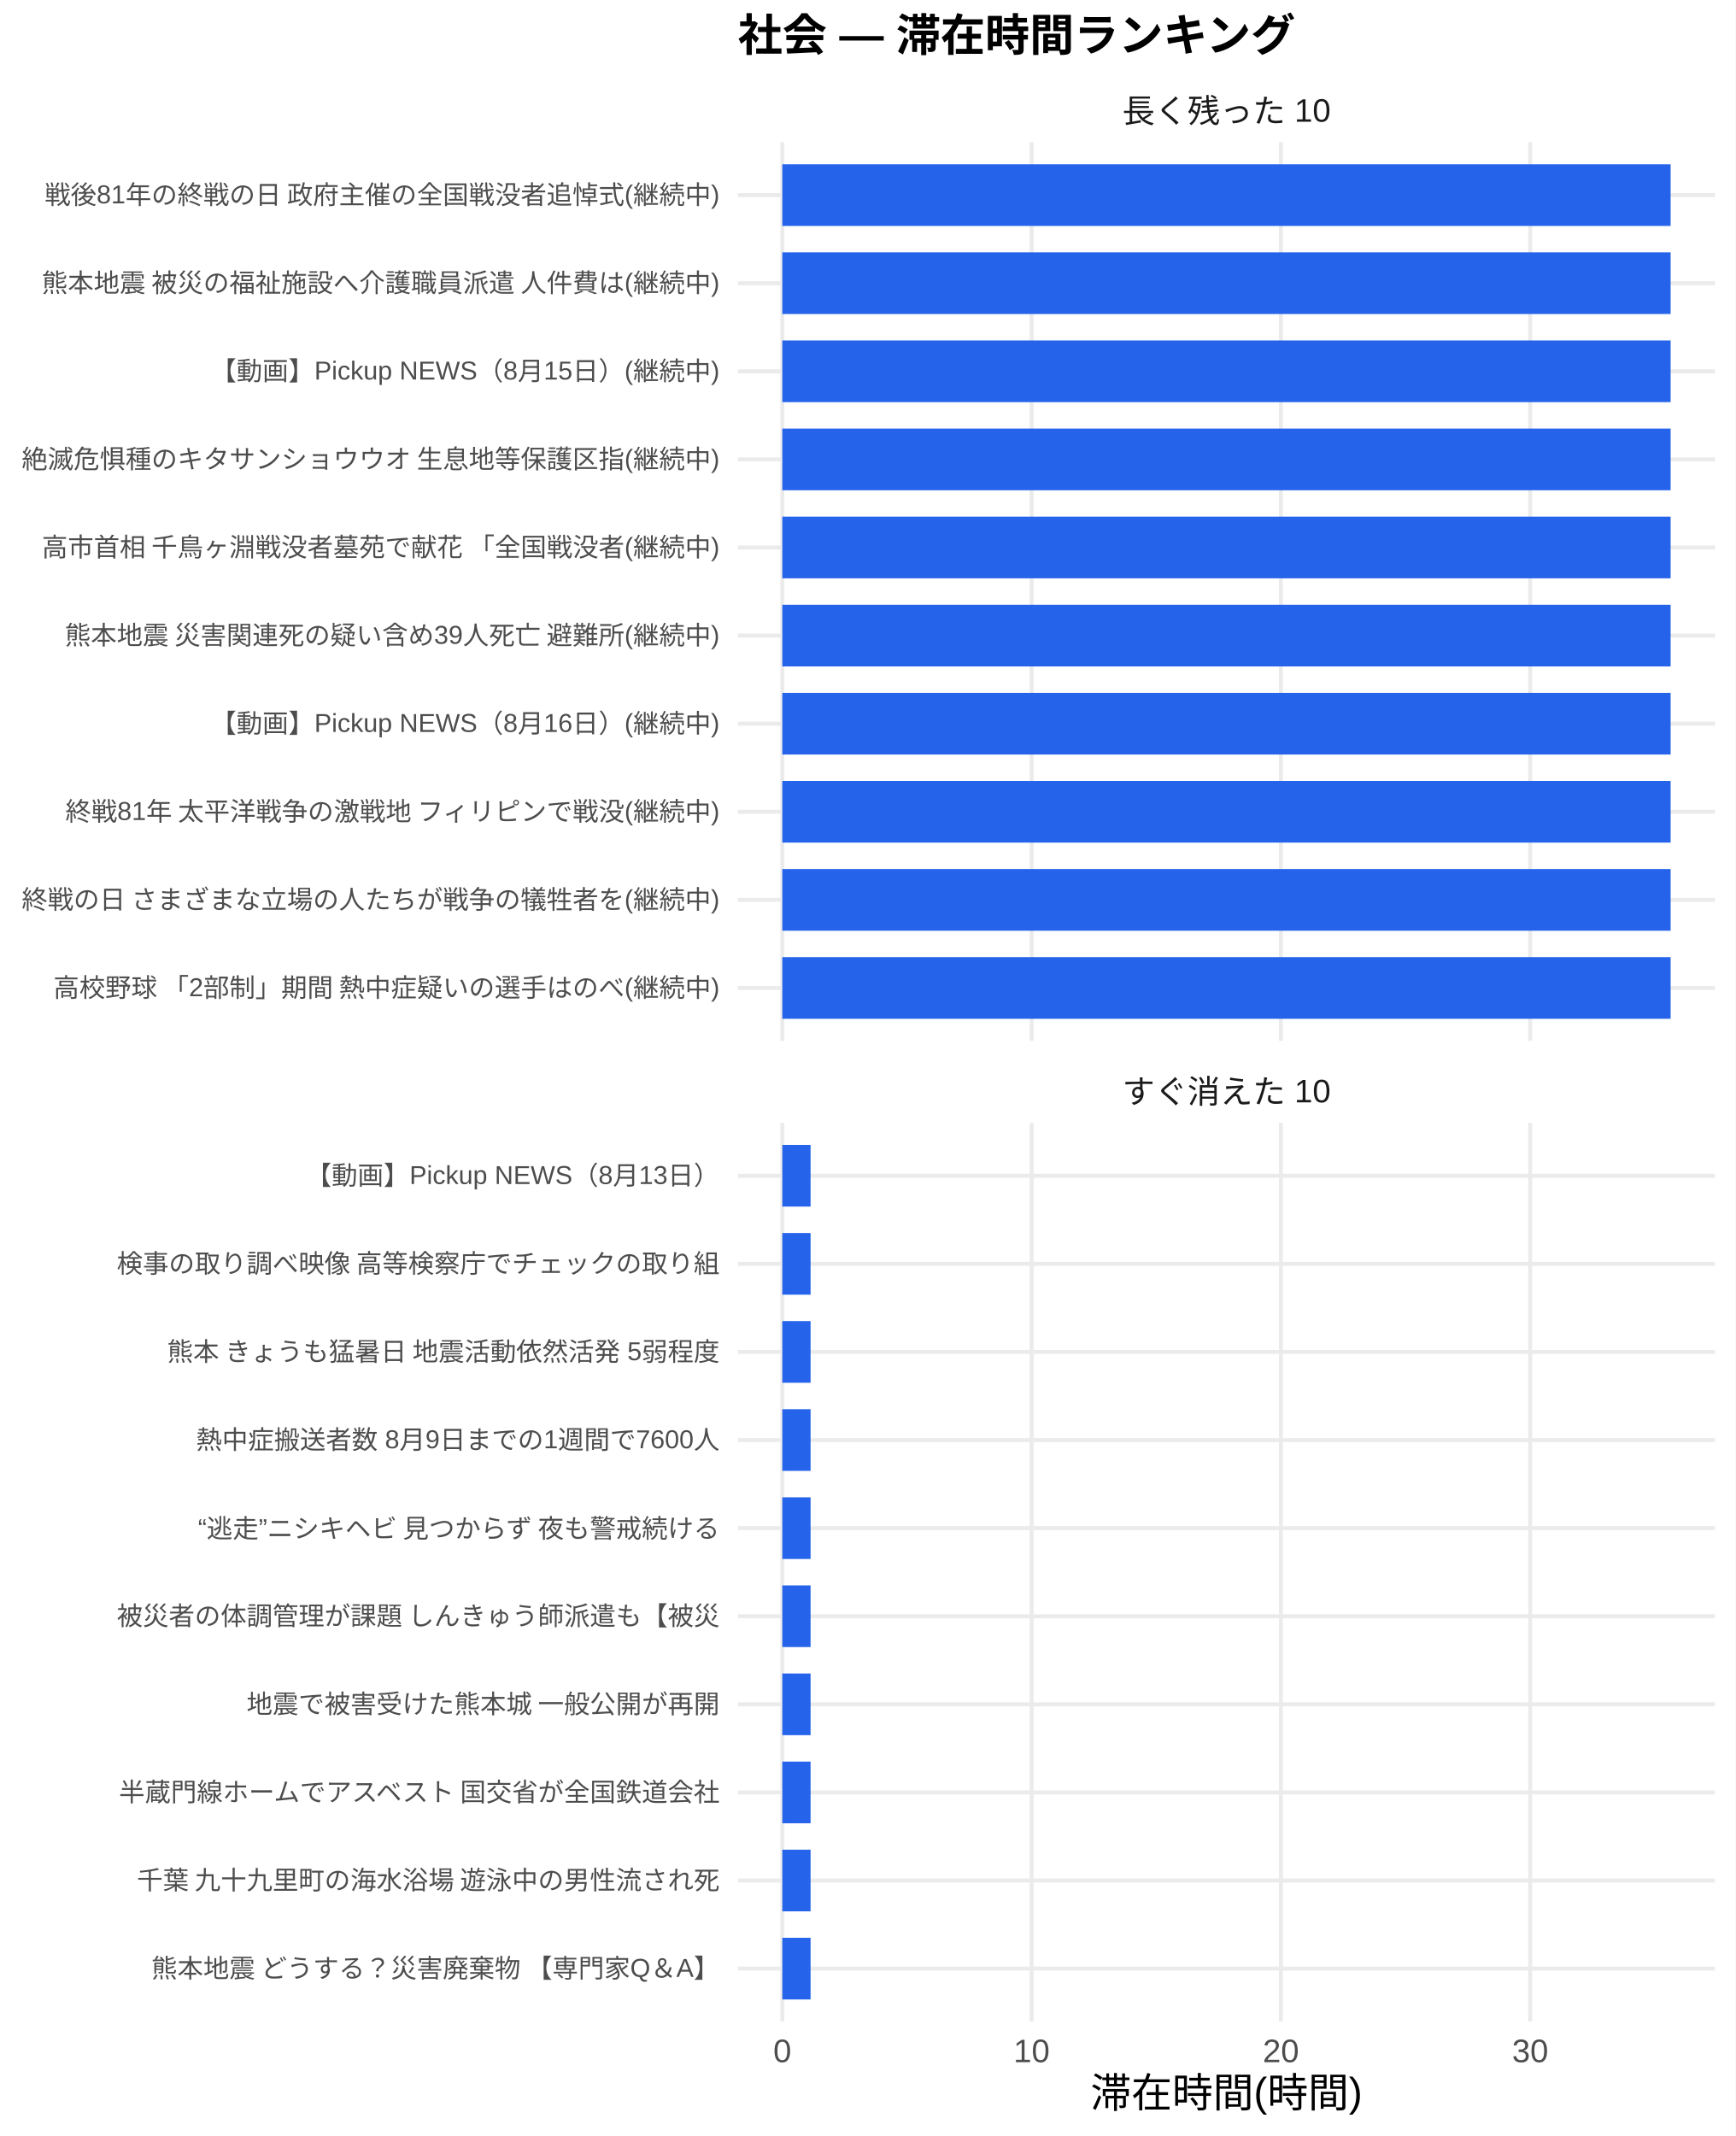
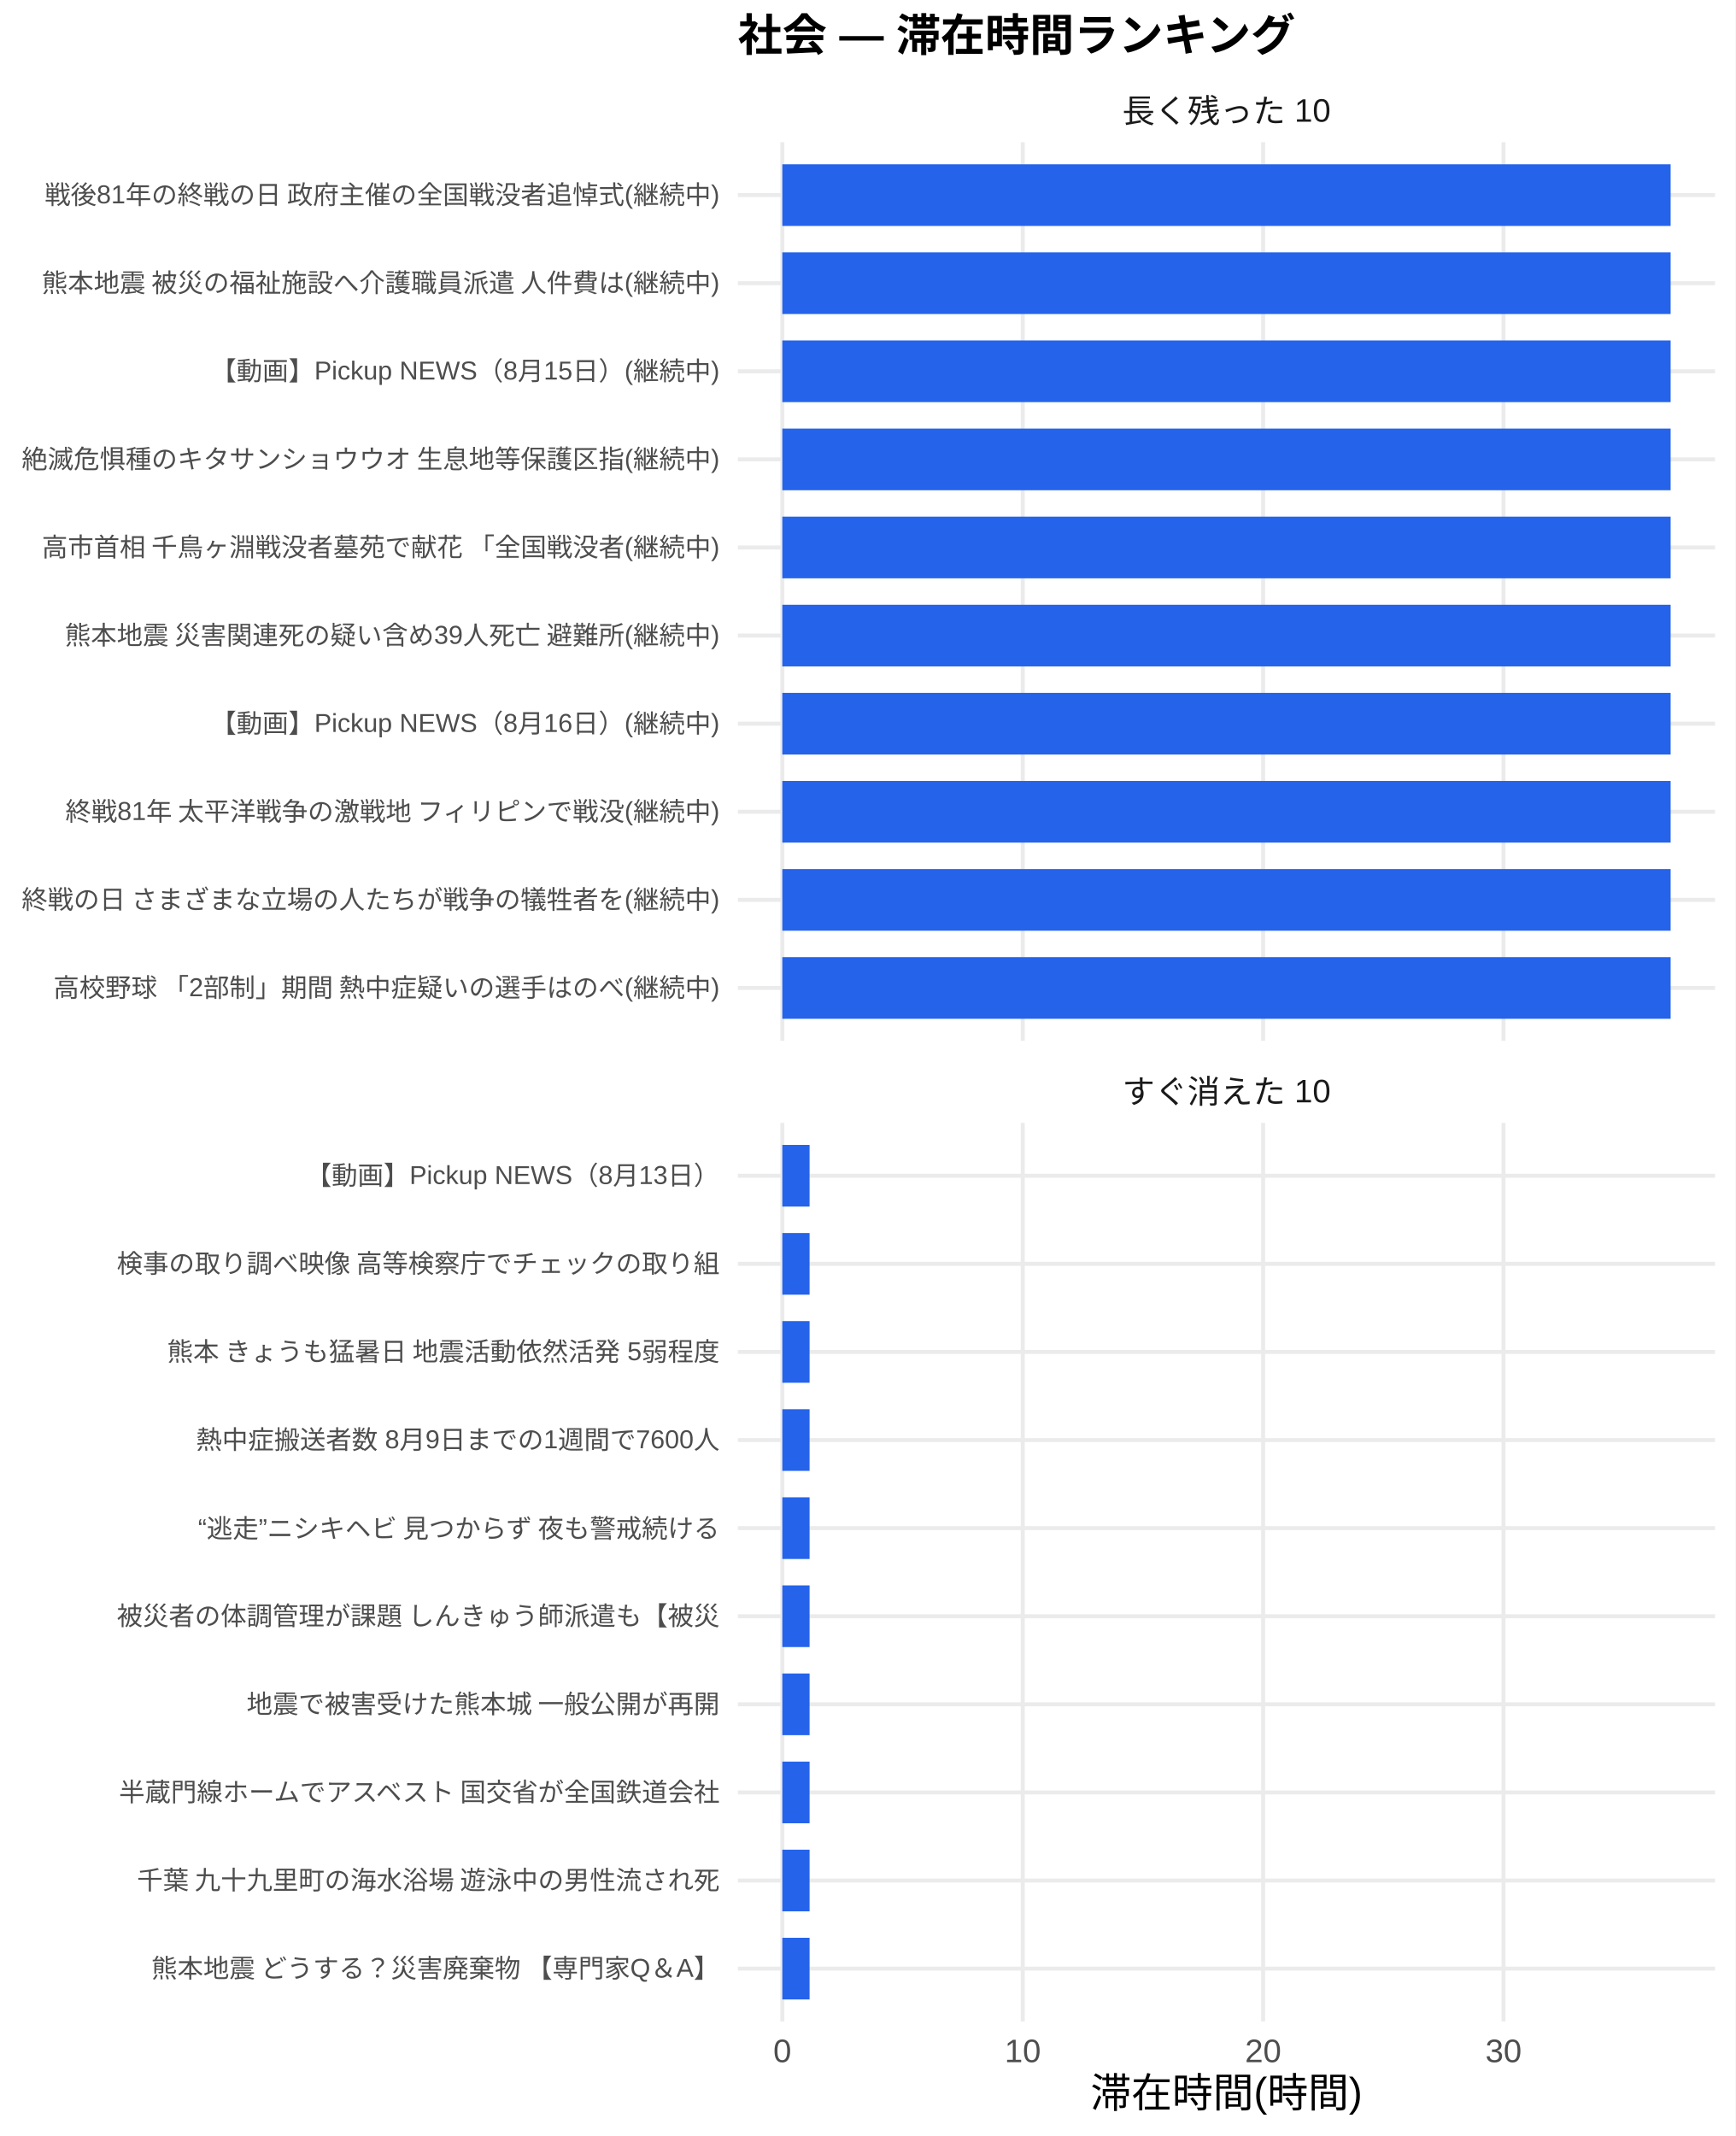
<svg xmlns="http://www.w3.org/2000/svg" width="468.00pt" height="576.00pt" viewBox="0 0 468.00 576.00">
  <g class="svglite">
    <defs>
      <style type="text/css">
    .svglite line, .svglite polyline, .svglite polygon, .svglite path, .svglite rect, .svglite circle {
      fill: none;
      stroke: #000000;
      stroke-linecap: round;
      stroke-linejoin: round;
      stroke-miterlimit: 10.00;
    }
    .svglite text {
      white-space: pre;
    }
    .svglite g.glyphgroup path {
      fill: inherit;
      stroke: none;
    }
  </style>
    </defs>
    <rect width="100%" height="100%" style="stroke: none; fill: #FFFFFF;" />
    <defs>
      <clipPath id="cpMC4wMHw0NjguMDB8MC4wMHw1NzYuMDA=">
        <rect x="0.00" y="0.00" width="468.00" height="576.00" />
      </clipPath>
    </defs>
    <g clip-path="url(#cpMC4wMHw0NjguMDB8MC4wMHw1NzYuMDA=)">
      <rect x="0" y="0.00" width="468.00" height="576.00" style="stroke-width: 1.07; stroke: none; fill: #FFFFFF;" />
    </g>
    <defs>
      <clipPath id="cpMTk5LjAwfDQ2Mi41MnwzOC4zNnwyODAuNjc=">
        <rect x="199.00" y="38.36" width="263.52" height="242.31" />
      </clipPath>
    </defs>
    <g clip-path="url(#cpMTk5LjAwfDQ2Mi41MnwzOC4zNnwyODAuNjc=)">
      <polyline points="199.00,266.42 462.52,266.42 " style="stroke-width: 1.07; stroke: #EBEBEB; stroke-linecap: butt;" />
      <polyline points="199.00,242.66 462.52,242.66 " style="stroke-width: 1.07; stroke: #EBEBEB; stroke-linecap: butt;" />
      <polyline points="199.00,218.91 462.52,218.91 " style="stroke-width: 1.07; stroke: #EBEBEB; stroke-linecap: butt;" />
      <polyline points="199.00,195.15 462.52,195.15 " style="stroke-width: 1.07; stroke: #EBEBEB; stroke-linecap: butt;" />
      <polyline points="199.00,171.39 462.52,171.39 " style="stroke-width: 1.07; stroke: #EBEBEB; stroke-linecap: butt;" />
      <polyline points="199.00,147.64 462.52,147.64 " style="stroke-width: 1.07; stroke: #EBEBEB; stroke-linecap: butt;" />
      <polyline points="199.00,123.88 462.52,123.88 " style="stroke-width: 1.07; stroke: #EBEBEB; stroke-linecap: butt;" />
      <polyline points="199.00,100.13 462.52,100.13 " style="stroke-width: 1.07; stroke: #EBEBEB; stroke-linecap: butt;" />
      <polyline points="199.00,76.37 462.52,76.37 " style="stroke-width: 1.07; stroke: #EBEBEB; stroke-linecap: butt;" />
      <polyline points="199.00,52.61 462.52,52.61 " style="stroke-width: 1.07; stroke: #EBEBEB; stroke-linecap: butt;" />
      <polyline points="210.98,280.67 210.98,38.36 " style="stroke-width: 1.07; stroke: #EBEBEB; stroke-linecap: butt;" />
-       <polyline points="278.21,280.67 278.21,38.36 " style="stroke-width: 1.07; stroke: #EBEBEB; stroke-linecap: butt;" />
-       <polyline points="345.44,280.67 345.44,38.36 " style="stroke-width: 1.07; stroke: #EBEBEB; stroke-linecap: butt;" />
-       <polyline points="412.67,280.67 412.67,38.36 " style="stroke-width: 1.07; stroke: #EBEBEB; stroke-linecap: butt;" />
+       <polyline points="275.82,280.67 275.82,38.36 " style="stroke-width: 1.07; stroke: #EBEBEB; stroke-linecap: butt;" />
+       <polyline points="340.65,280.67 340.65,38.36 " style="stroke-width: 1.07; stroke: #EBEBEB; stroke-linecap: butt;" />
+       <polyline points="405.48,280.67 405.48,38.36 " style="stroke-width: 1.07; stroke: #EBEBEB; stroke-linecap: butt;" />
      <rect x="210.98" y="44.30" width="239.56" height="16.63" style="stroke-width: 1.07; stroke: none; stroke-linecap: butt; stroke-linejoin: miter; fill: #2563EB;" />
      <rect x="210.98" y="68.05" width="239.56" height="16.63" style="stroke-width: 1.07; stroke: none; stroke-linecap: butt; stroke-linejoin: miter; fill: #2563EB;" />
      <rect x="210.98" y="91.81" width="239.56" height="16.63" style="stroke-width: 1.07; stroke: none; stroke-linecap: butt; stroke-linejoin: miter; fill: #2563EB;" />
      <rect x="210.98" y="115.57" width="239.56" height="16.63" style="stroke-width: 1.07; stroke: none; stroke-linecap: butt; stroke-linejoin: miter; fill: #2563EB;" />
      <rect x="210.98" y="139.32" width="239.56" height="16.63" style="stroke-width: 1.07; stroke: none; stroke-linecap: butt; stroke-linejoin: miter; fill: #2563EB;" />
      <rect x="210.98" y="163.08" width="239.56" height="16.63" style="stroke-width: 1.07; stroke: none; stroke-linecap: butt; stroke-linejoin: miter; fill: #2563EB;" />
      <rect x="210.98" y="186.84" width="239.56" height="16.63" style="stroke-width: 1.07; stroke: none; stroke-linecap: butt; stroke-linejoin: miter; fill: #2563EB;" />
      <rect x="210.98" y="210.59" width="239.56" height="16.63" style="stroke-width: 1.07; stroke: none; stroke-linecap: butt; stroke-linejoin: miter; fill: #2563EB;" />
      <rect x="210.98" y="234.35" width="239.56" height="16.63" style="stroke-width: 1.07; stroke: none; stroke-linecap: butt; stroke-linejoin: miter; fill: #2563EB;" />
      <rect x="210.98" y="258.10" width="239.56" height="16.63" style="stroke-width: 1.07; stroke: none; stroke-linecap: butt; stroke-linejoin: miter; fill: #2563EB;" />
    </g>
    <g clip-path="url(#cpMC4wMHw0NjguMDB8MC4wMHw1NzYuMDA=)">
</g>
    <defs>
      <clipPath id="cpMTk5LjAwfDQ2Mi41MnwzMDIuODB8NTQ1LjEy">
        <rect x="199.00" y="302.80" width="263.52" height="242.31" />
      </clipPath>
    </defs>
    <g clip-path="url(#cpMTk5LjAwfDQ2Mi41MnwzMDIuODB8NTQ1LjEy)">
      <polyline points="199.00,530.86 462.52,530.86 " style="stroke-width: 1.07; stroke: #EBEBEB; stroke-linecap: butt;" />
      <polyline points="199.00,507.11 462.52,507.11 " style="stroke-width: 1.07; stroke: #EBEBEB; stroke-linecap: butt;" />
      <polyline points="199.00,483.35 462.52,483.35 " style="stroke-width: 1.07; stroke: #EBEBEB; stroke-linecap: butt;" />
      <polyline points="199.00,459.59 462.52,459.59 " style="stroke-width: 1.07; stroke: #EBEBEB; stroke-linecap: butt;" />
      <polyline points="199.00,435.84 462.52,435.84 " style="stroke-width: 1.07; stroke: #EBEBEB; stroke-linecap: butt;" />
      <polyline points="199.00,412.08 462.52,412.08 " style="stroke-width: 1.07; stroke: #EBEBEB; stroke-linecap: butt;" />
      <polyline points="199.00,388.33 462.52,388.33 " style="stroke-width: 1.07; stroke: #EBEBEB; stroke-linecap: butt;" />
      <polyline points="199.00,364.57 462.52,364.57 " style="stroke-width: 1.07; stroke: #EBEBEB; stroke-linecap: butt;" />
      <polyline points="199.00,340.81 462.52,340.81 " style="stroke-width: 1.07; stroke: #EBEBEB; stroke-linecap: butt;" />
      <polyline points="199.00,317.06 462.52,317.06 " style="stroke-width: 1.07; stroke: #EBEBEB; stroke-linecap: butt;" />
      <polyline points="210.98,545.12 210.98,302.80 " style="stroke-width: 1.07; stroke: #EBEBEB; stroke-linecap: butt;" />
-       <polyline points="278.21,545.12 278.21,302.80 " style="stroke-width: 1.07; stroke: #EBEBEB; stroke-linecap: butt;" />
-       <polyline points="345.44,545.12 345.44,302.80 " style="stroke-width: 1.07; stroke: #EBEBEB; stroke-linecap: butt;" />
-       <polyline points="412.67,545.12 412.67,302.80 " style="stroke-width: 1.07; stroke: #EBEBEB; stroke-linecap: butt;" />
-       <rect x="210.98" y="308.74" width="7.62" height="16.63" style="stroke-width: 1.07; stroke: none; stroke-linecap: butt; stroke-linejoin: miter; fill: #2563EB;" />
-       <rect x="210.98" y="332.50" width="7.62" height="16.63" style="stroke-width: 1.07; stroke: none; stroke-linecap: butt; stroke-linejoin: miter; fill: #2563EB;" />
-       <rect x="210.98" y="356.25" width="7.62" height="16.63" style="stroke-width: 1.07; stroke: none; stroke-linecap: butt; stroke-linejoin: miter; fill: #2563EB;" />
-       <rect x="210.98" y="380.01" width="7.62" height="16.63" style="stroke-width: 1.07; stroke: none; stroke-linecap: butt; stroke-linejoin: miter; fill: #2563EB;" />
-       <rect x="210.98" y="403.77" width="7.62" height="16.63" style="stroke-width: 1.07; stroke: none; stroke-linecap: butt; stroke-linejoin: miter; fill: #2563EB;" />
-       <rect x="210.98" y="427.52" width="7.62" height="16.63" style="stroke-width: 1.07; stroke: none; stroke-linecap: butt; stroke-linejoin: miter; fill: #2563EB;" />
-       <rect x="210.98" y="451.28" width="7.62" height="16.63" style="stroke-width: 1.07; stroke: none; stroke-linecap: butt; stroke-linejoin: miter; fill: #2563EB;" />
-       <rect x="210.98" y="475.04" width="7.62" height="16.63" style="stroke-width: 1.07; stroke: none; stroke-linecap: butt; stroke-linejoin: miter; fill: #2563EB;" />
-       <rect x="210.98" y="498.79" width="7.62" height="16.63" style="stroke-width: 1.07; stroke: none; stroke-linecap: butt; stroke-linejoin: miter; fill: #2563EB;" />
-       <rect x="210.98" y="522.55" width="7.62" height="16.63" style="stroke-width: 1.07; stroke: none; stroke-linecap: butt; stroke-linejoin: miter; fill: #2563EB;" />
+       <polyline points="275.82,545.12 275.82,302.80 " style="stroke-width: 1.07; stroke: #EBEBEB; stroke-linecap: butt;" />
+       <polyline points="340.65,545.12 340.65,302.80 " style="stroke-width: 1.07; stroke: #EBEBEB; stroke-linecap: butt;" />
+       <polyline points="405.48,545.12 405.48,302.80 " style="stroke-width: 1.07; stroke: #EBEBEB; stroke-linecap: butt;" />
+       <rect x="210.98" y="308.74" width="7.35" height="16.63" style="stroke-width: 1.07; stroke: none; stroke-linecap: butt; stroke-linejoin: miter; fill: #2563EB;" />
+       <rect x="210.98" y="332.50" width="7.35" height="16.63" style="stroke-width: 1.07; stroke: none; stroke-linecap: butt; stroke-linejoin: miter; fill: #2563EB;" />
+       <rect x="210.98" y="356.25" width="7.35" height="16.63" style="stroke-width: 1.07; stroke: none; stroke-linecap: butt; stroke-linejoin: miter; fill: #2563EB;" />
+       <rect x="210.98" y="380.01" width="7.35" height="16.63" style="stroke-width: 1.07; stroke: none; stroke-linecap: butt; stroke-linejoin: miter; fill: #2563EB;" />
+       <rect x="210.98" y="403.77" width="7.35" height="16.63" style="stroke-width: 1.07; stroke: none; stroke-linecap: butt; stroke-linejoin: miter; fill: #2563EB;" />
+       <rect x="210.98" y="427.52" width="7.35" height="16.63" style="stroke-width: 1.07; stroke: none; stroke-linecap: butt; stroke-linejoin: miter; fill: #2563EB;" />
+       <rect x="210.98" y="451.28" width="7.35" height="16.63" style="stroke-width: 1.07; stroke: none; stroke-linecap: butt; stroke-linejoin: miter; fill: #2563EB;" />
+       <rect x="210.98" y="475.04" width="7.35" height="16.63" style="stroke-width: 1.07; stroke: none; stroke-linecap: butt; stroke-linejoin: miter; fill: #2563EB;" />
+       <rect x="210.98" y="498.79" width="7.35" height="16.63" style="stroke-width: 1.07; stroke: none; stroke-linecap: butt; stroke-linejoin: miter; fill: #2563EB;" />
+       <rect x="210.98" y="522.55" width="7.35" height="16.63" style="stroke-width: 1.07; stroke: none; stroke-linecap: butt; stroke-linejoin: miter; fill: #2563EB;" />
    </g>
    <g clip-path="url(#cpMC4wMHw0NjguMDB8MC4wMHw1NzYuMDA=)">
</g>
    <defs>
      <clipPath id="cpMTk5LjAwfDQ2Mi41MnwyODYuMTV8MzAyLjgw">
        <rect x="199.00" y="286.15" width="263.52" height="16.65" />
      </clipPath>
    </defs>
    <g clip-path="url(#cpMTk5LjAwfDQ2Mi41MnwyODYuMTV8MzAyLjgw)">
      <text x="330.76" y="297.50" text-anchor="middle" style="font-size: 8.80px;fill: #1A1A1A; font-family: &quot;Liberation Sans&quot;;" textLength="56.20px" lengthAdjust="spacingAndGlyphs">すぐ消えた 10</text>
    </g>
    <g clip-path="url(#cpMC4wMHw0NjguMDB8MC4wMHw1NzYuMDA=)">
</g>
    <defs>
      <clipPath id="cpMTk5LjAwfDQ2Mi41MnwyMS43MXwzOC4zNg==">
        <rect x="199.00" y="21.71" width="263.52" height="16.65" />
      </clipPath>
    </defs>
    <g clip-path="url(#cpMTk5LjAwfDQ2Mi41MnwyMS43MXwzOC4zNg==)">
      <text x="330.76" y="33.06" text-anchor="middle" style="font-size: 8.80px;fill: #1A1A1A; font-family: &quot;Liberation Sans&quot;;" textLength="56.20px" lengthAdjust="spacingAndGlyphs">長く残った 10</text>
    </g>
    <g clip-path="url(#cpMC4wMHw0NjguMDB8MC4wMHw1NzYuMDA=)">
      <text x="210.98" y="556.10" text-anchor="middle" style="font-size: 8.80px;fill: #4D4D4D; font-family: &quot;Liberation Sans&quot;;" textLength="4.89px" lengthAdjust="spacingAndGlyphs">0</text>
-       <text x="278.21" y="556.10" text-anchor="middle" style="font-size: 8.80px;fill: #4D4D4D; font-family: &quot;Liberation Sans&quot;;" textLength="9.78px" lengthAdjust="spacingAndGlyphs">10</text>
-       <text x="345.44" y="556.10" text-anchor="middle" style="font-size: 8.80px;fill: #4D4D4D; font-family: &quot;Liberation Sans&quot;;" textLength="9.78px" lengthAdjust="spacingAndGlyphs">20</text>
-       <text x="412.67" y="556.10" text-anchor="middle" style="font-size: 8.80px;fill: #4D4D4D; font-family: &quot;Liberation Sans&quot;;" textLength="9.78px" lengthAdjust="spacingAndGlyphs">30</text>
+       <text x="275.82" y="556.10" text-anchor="middle" style="font-size: 8.80px;fill: #4D4D4D; font-family: &quot;Liberation Sans&quot;;" textLength="9.78px" lengthAdjust="spacingAndGlyphs">10</text>
+       <text x="340.65" y="556.10" text-anchor="middle" style="font-size: 8.80px;fill: #4D4D4D; font-family: &quot;Liberation Sans&quot;;" textLength="9.78px" lengthAdjust="spacingAndGlyphs">20</text>
+       <text x="405.48" y="556.10" text-anchor="middle" style="font-size: 8.80px;fill: #4D4D4D; font-family: &quot;Liberation Sans&quot;;" textLength="9.78px" lengthAdjust="spacingAndGlyphs">30</text>
      <text x="194.07" y="268.83" text-anchor="end" style="font-size: 7.00px;fill: #4D4D4D; font-family: &quot;Liberation Sans&quot;;" textLength="180.42px" lengthAdjust="spacingAndGlyphs">高校野球 「2部制」期間 熱中症疑いの選手はのべ(継続中)</text>
      <text x="194.07" y="245.07" text-anchor="end" style="font-size: 7.00px;fill: #4D4D4D; font-family: &quot;Liberation Sans&quot;;" textLength="188.59px" lengthAdjust="spacingAndGlyphs">終戦の日 さまざまな立場の人たちが戦争の犠牲者を(継続中)</text>
      <text x="194.07" y="221.31" text-anchor="end" style="font-size: 7.00px;fill: #4D4D4D; font-family: &quot;Liberation Sans&quot;;" textLength="177.31px" lengthAdjust="spacingAndGlyphs">終戦81年 太平洋戦争の激戦地 フィリピンで戦没(継続中)</text>
      <text x="194.07" y="197.56" text-anchor="end" style="font-size: 7.00px;fill: #4D4D4D; font-family: &quot;Liberation Sans&quot;;" textLength="137.30px" lengthAdjust="spacingAndGlyphs">【動画】Pickup NEWS（8月16日）(継続中)</text>
      <text x="194.07" y="173.80" text-anchor="end" style="font-size: 7.00px;fill: #4D4D4D; font-family: &quot;Liberation Sans&quot;;" textLength="177.31px" lengthAdjust="spacingAndGlyphs">熊本地震 災害関連死の疑い含め39人死亡 避難所(継続中)</text>
      <text x="194.07" y="150.05" text-anchor="end" style="font-size: 7.00px;fill: #4D4D4D; font-family: &quot;Liberation Sans&quot;;" textLength="183.53px" lengthAdjust="spacingAndGlyphs">高市首相 千鳥ヶ淵戦没者墓苑で献花 「全国戦没者(継続中)</text>
      <text x="194.07" y="126.29" text-anchor="end" style="font-size: 7.00px;fill: #4D4D4D; font-family: &quot;Liberation Sans&quot;;" textLength="188.59px" lengthAdjust="spacingAndGlyphs">絶滅危惧種のキタサンショウウオ 生息地等保護区指(継続中)</text>
      <text x="194.07" y="102.53" text-anchor="end" style="font-size: 7.00px;fill: #4D4D4D; font-family: &quot;Liberation Sans&quot;;" textLength="137.30px" lengthAdjust="spacingAndGlyphs">【動画】Pickup NEWS（8月15日）(継続中)</text>
      <text x="194.07" y="78.78" text-anchor="end" style="font-size: 7.00px;fill: #4D4D4D; font-family: &quot;Liberation Sans&quot;;" textLength="183.53px" lengthAdjust="spacingAndGlyphs">熊本地震 被災の福祉施設へ介護職員派遣 人件費は(継続中)</text>
      <text x="194.07" y="55.02" text-anchor="end" style="font-size: 7.00px;fill: #4D4D4D; font-family: &quot;Liberation Sans&quot;;" textLength="182.38px" lengthAdjust="spacingAndGlyphs">戦後81年の終戦の日 政府主催の全国戦没者追悼式(継続中)</text>
      <text x="194.07" y="533.27" text-anchor="end" style="font-size: 7.00px;fill: #4D4D4D; font-family: &quot;Liberation Sans&quot;;" textLength="153.98px" lengthAdjust="spacingAndGlyphs">熊本地震 どうする？災害廃棄物 【専門家Q＆A】</text>
      <text x="194.07" y="509.51" text-anchor="end" style="font-size: 7.00px;fill: #4D4D4D; font-family: &quot;Liberation Sans&quot;;" textLength="157.88px" lengthAdjust="spacingAndGlyphs">千葉 九十九里町の海水浴場 遊泳中の男性流され死</text>
      <text x="194.07" y="485.76" text-anchor="end" style="font-size: 7.00px;fill: #4D4D4D; font-family: &quot;Liberation Sans&quot;;" textLength="162.94px" lengthAdjust="spacingAndGlyphs">半蔵門線ホームでアスベスト 国交省が全国鉄道会社</text>
      <text x="194.07" y="462.00" text-anchor="end" style="font-size: 7.00px;fill: #4D4D4D; font-family: &quot;Liberation Sans&quot;;" textLength="127.94px" lengthAdjust="spacingAndGlyphs">地震で被害受けた熊本城 一般公開が再開</text>
      <text x="194.07" y="438.25" text-anchor="end" style="font-size: 7.00px;fill: #4D4D4D; font-family: &quot;Liberation Sans&quot;;" textLength="162.94px" lengthAdjust="spacingAndGlyphs">被災者の体調管理が課題 しんきゅう師派遣も【被災</text>
      <text x="194.07" y="414.49" text-anchor="end" style="font-size: 7.00px;fill: #4D4D4D; font-family: &quot;Liberation Sans&quot;;" textLength="143.47px" lengthAdjust="spacingAndGlyphs">“逃走”ニシキヘビ 見つからず 夜も警戒続ける </text>
      <text x="194.07" y="390.73" text-anchor="end" style="font-size: 7.00px;fill: #4D4D4D; font-family: &quot;Liberation Sans&quot;;" textLength="141.17px" lengthAdjust="spacingAndGlyphs">熱中症搬送者数 8月9日までの1週間で7600人</text>
      <text x="194.07" y="366.98" text-anchor="end" style="font-size: 7.00px;fill: #4D4D4D; font-family: &quot;Liberation Sans&quot;;" textLength="149.70px" lengthAdjust="spacingAndGlyphs">熊本 きょうも猛暑日 地震活動依然活発 5弱程度</text>
      <text x="194.07" y="343.22" text-anchor="end" style="font-size: 7.00px;fill: #4D4D4D; font-family: &quot;Liberation Sans&quot;;" textLength="162.94px" lengthAdjust="spacingAndGlyphs">検事の取り調べ映像 高等検察庁でチェックの取り組</text>
      <text x="194.07" y="319.47" text-anchor="end" style="font-size: 7.00px;fill: #4D4D4D; font-family: &quot;Liberation Sans&quot;;" textLength="111.64px" lengthAdjust="spacingAndGlyphs">【動画】Pickup NEWS（8月13日）</text>
      <text x="330.76" y="568.24" text-anchor="middle" style="font-size: 11.00px; font-family: &quot;Liberation Sans&quot;;" textLength="73.31px" lengthAdjust="spacingAndGlyphs">滞在時間(時間)</text>
      <text x="199.00" y="13.74" style="font-size: 12.00px; font-weight: bold; font-family: &quot;Liberation Sans&quot;;" textLength="150.66px" lengthAdjust="spacingAndGlyphs">社会 — 滞在時間ランキング</text>
    </g>
  </g>
</svg>
